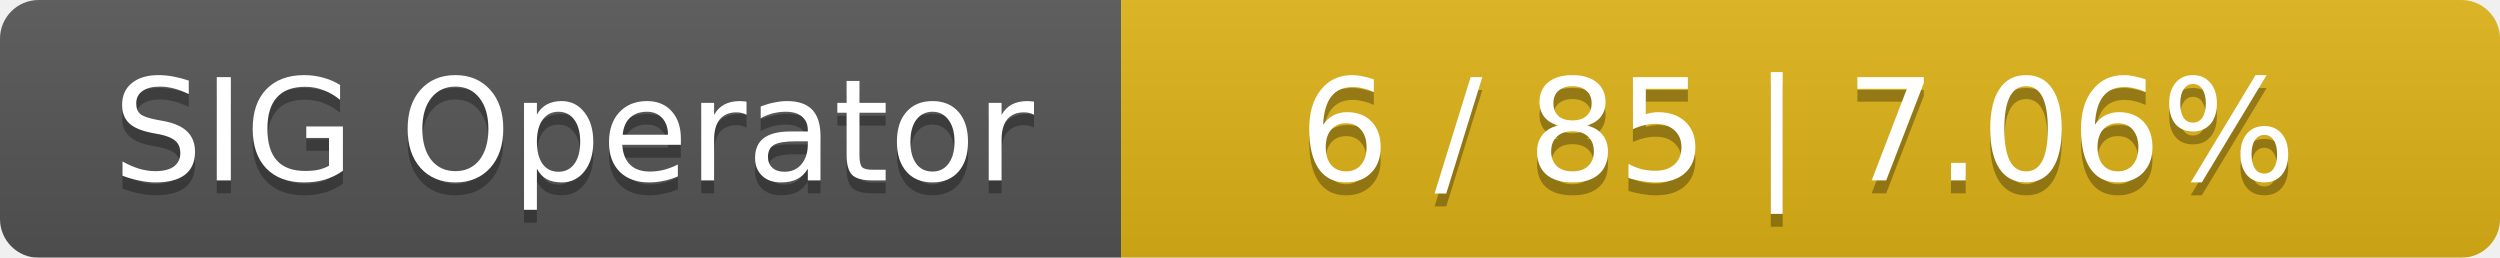
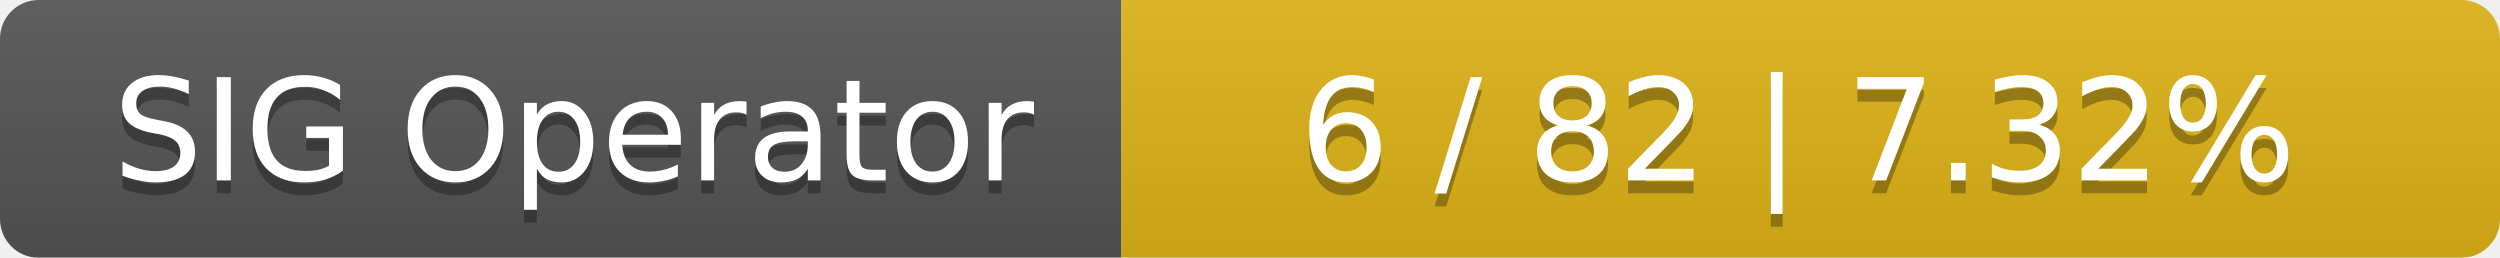
<svg xmlns="http://www.w3.org/2000/svg" width="194" height="20">
  <linearGradient id="smooth" x2="0" y2="100%">
    <stop offset="0" stop-color="#bbb" stop-opacity=".1" />
    <stop offset="1" stop-opacity=".1" />
  </linearGradient>
  <mask id="round">
    <rect width="194" height="20" rx="3" fill="#fff" />
  </mask>
  <g mask="url(#round)">
    <rect width="87" height="20" fill="#555" />
    <rect x="87" width="107" height="20" fill="#dfb317" />
    <rect width="194" height="20" fill="url(#smooth)" />
  </g>
  <g fill="#fff" text-anchor="middle" font-family="DejaVu Sans,Verdana,Geneva,sans-serif" font-size="11">
    <text x="44.5" y="15" fill="#010101" fill-opacity=".3">SIG Operator</text>
    <text x="44.5" y="14">SIG Operator</text>
-     <text x="139.5" y="15" fill="#010101" fill-opacity=".3">6 / 85    |    7.06%</text>
-     <text x="139.5" y="14">6 / 85    |    7.06%</text>
+     <text x="139.5" y="15" fill="#010101" fill-opacity=".3">6 / 82    |    7.32%</text>
+     <text x="139.5" y="14">6 / 82    |    7.32%</text>
  </g>
</svg>
